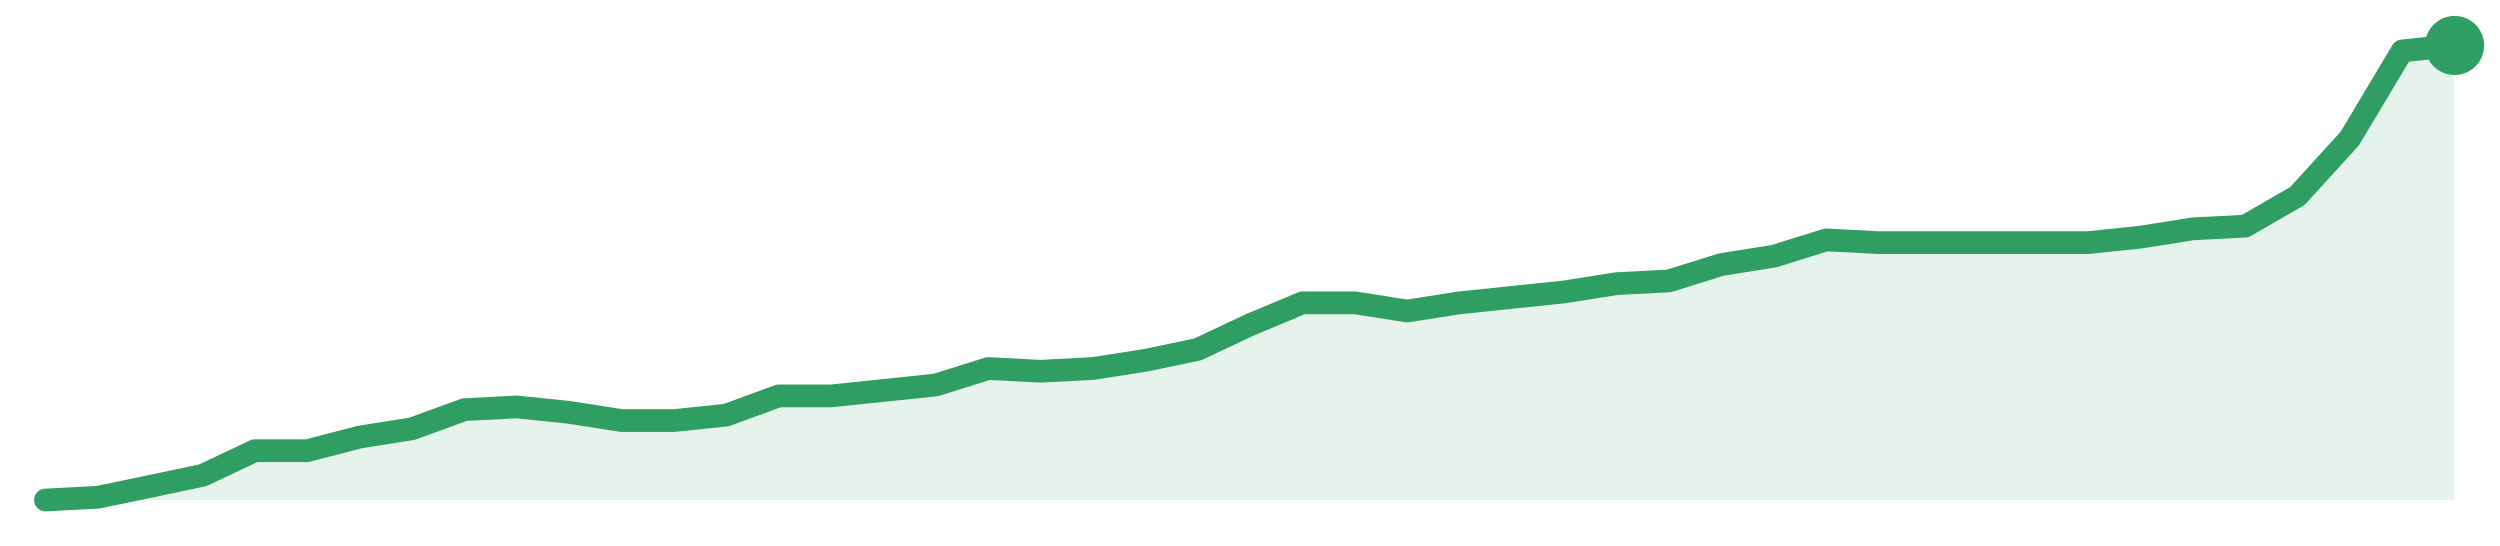
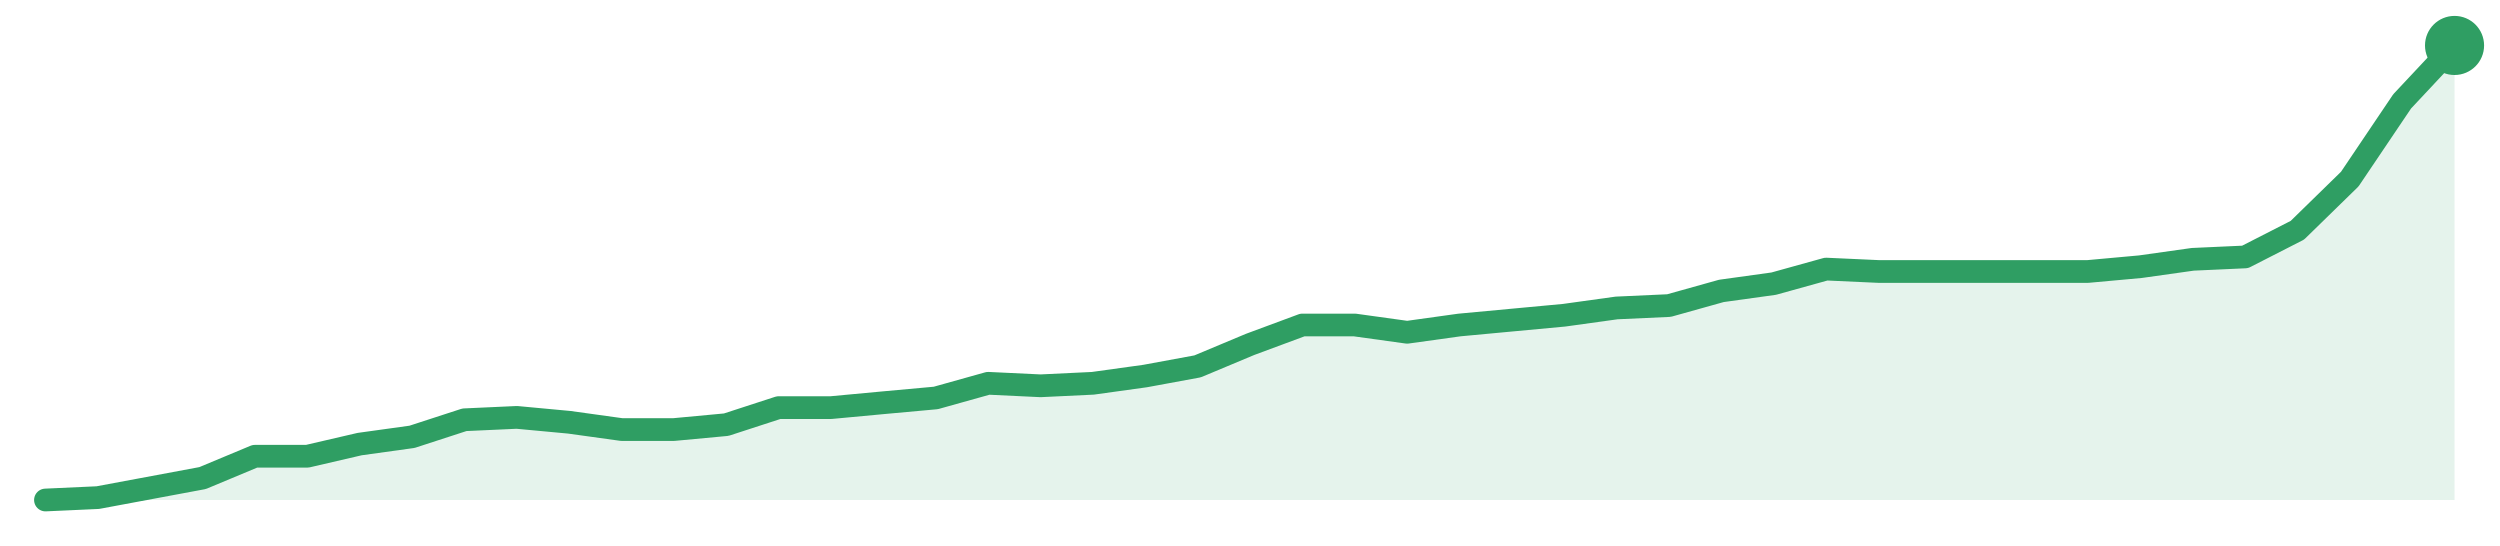
<svg xmlns="http://www.w3.org/2000/svg" width="220" height="48" viewBox="0 0 220 48" role="img" aria-label="trend">
-   <path d="M4.0,44.0 L4.0,44.0 L8.61,43.76 L13.22,42.8 L17.83,41.83 L22.43,39.66 L27.04,39.66 L31.65,38.46 L36.26,37.73 L40.87,36.05 L45.48,35.81 L50.09,36.29 L54.7,37.01 L59.3,37.01 L63.91,36.53 L68.52,34.84 L73.13,34.84 L77.74,34.36 L82.35,33.88 L86.96,32.43 L91.57,32.67 L96.17,32.43 L100.78,31.71 L105.39,30.75 L110.0,28.58 L114.61,26.65 L119.22,26.65 L123.83,27.37 L128.43,26.65 L133.04,26.17 L137.65,25.69 L142.26,24.96 L146.87,24.72 L151.48,23.28 L156.09,22.55 L160.7,21.11 L165.3,21.35 L169.91,21.35 L174.52,21.35 L179.13,21.35 L183.74,21.35 L188.35,20.87 L192.96,20.14 L197.57,19.9 L202.17,17.25 L206.78,12.19 L211.39,4.48 L216.0,4.0 L216.0,44.0 Z" fill="#2f9e631f" />
-   <path d="M4.0,44.0 L8.61,43.76 L13.22,42.8 L17.83,41.83 L22.43,39.66 L27.04,39.66 L31.65,38.46 L36.26,37.73 L40.87,36.05 L45.48,35.81 L50.09,36.29 L54.7,37.01 L59.3,37.01 L63.91,36.53 L68.52,34.84 L73.13,34.84 L77.74,34.36 L82.35,33.88 L86.96,32.43 L91.57,32.67 L96.17,32.43 L100.78,31.71 L105.39,30.75 L110.0,28.58 L114.61,26.65 L119.22,26.65 L123.83,27.37 L128.43,26.65 L133.04,26.17 L137.65,25.69 L142.26,24.96 L146.87,24.72 L151.48,23.28 L156.09,22.55 L160.7,21.11 L165.3,21.35 L169.91,21.35 L174.52,21.35 L179.13,21.35 L183.74,21.35 L188.35,20.87 L192.96,20.14 L197.57,19.9 L202.17,17.25 L206.78,12.19 L211.39,4.48 L216.0,4.0" fill="none" stroke="#2f9e63" stroke-width="2" stroke-linejoin="round" stroke-linecap="round" />
+   <path d="M4.0,44.0 L4.0,44.0 L8.61,43.79 L13.22,42.93 L17.83,42.07 L22.43,40.15 L27.04,40.15 L31.65,39.08 L36.26,38.44 L40.87,36.94 L45.48,36.73 L50.09,37.16 L54.7,37.8 L59.3,37.8 L63.91,37.37 L68.52,35.87 L73.13,35.87 L77.74,35.44 L82.35,35.02 L86.96,33.73 L91.57,33.95 L96.17,33.73 L100.78,33.09 L105.39,32.24 L110.0,30.31 L114.61,28.6 L119.22,28.6 L123.83,29.24 L128.43,28.6 L133.04,28.17 L137.65,27.74 L142.26,27.1 L146.87,26.89 L151.48,25.6 L156.09,24.96 L160.7,23.68 L165.3,23.89 L169.91,23.89 L174.52,23.89 L179.13,23.89 L183.74,23.89 L188.35,23.47 L192.96,22.82 L197.57,22.61 L202.17,20.26 L206.78,15.76 L211.39,8.92 L216.0,4.0 L216.0,44.0 Z" fill="#2f9e631f" />
+   <path d="M4.0,44.0 L8.61,43.79 L13.22,42.93 L17.83,42.07 L22.43,40.15 L27.04,40.15 L31.65,39.08 L36.26,38.44 L40.87,36.94 L45.48,36.73 L50.09,37.16 L54.7,37.8 L59.3,37.8 L63.91,37.37 L68.52,35.87 L73.13,35.87 L77.74,35.44 L82.35,35.02 L86.96,33.73 L91.57,33.95 L96.17,33.73 L100.78,33.09 L105.39,32.24 L110.0,30.31 L114.61,28.6 L119.22,28.6 L123.83,29.24 L128.43,28.6 L133.04,28.17 L137.65,27.74 L142.26,27.1 L146.87,26.89 L151.48,25.6 L156.09,24.96 L160.7,23.68 L165.3,23.89 L169.91,23.89 L174.52,23.89 L179.13,23.89 L183.74,23.89 L188.35,23.47 L192.96,22.82 L197.57,22.61 L202.17,20.26 L206.78,15.76 L211.39,8.92 L216.0,4.0" fill="none" stroke="#2f9e63" stroke-width="2" stroke-linejoin="round" stroke-linecap="round" />
  <circle cx="216.0" cy="4.0" r="2.6" fill="#2f9e63" />
</svg>
